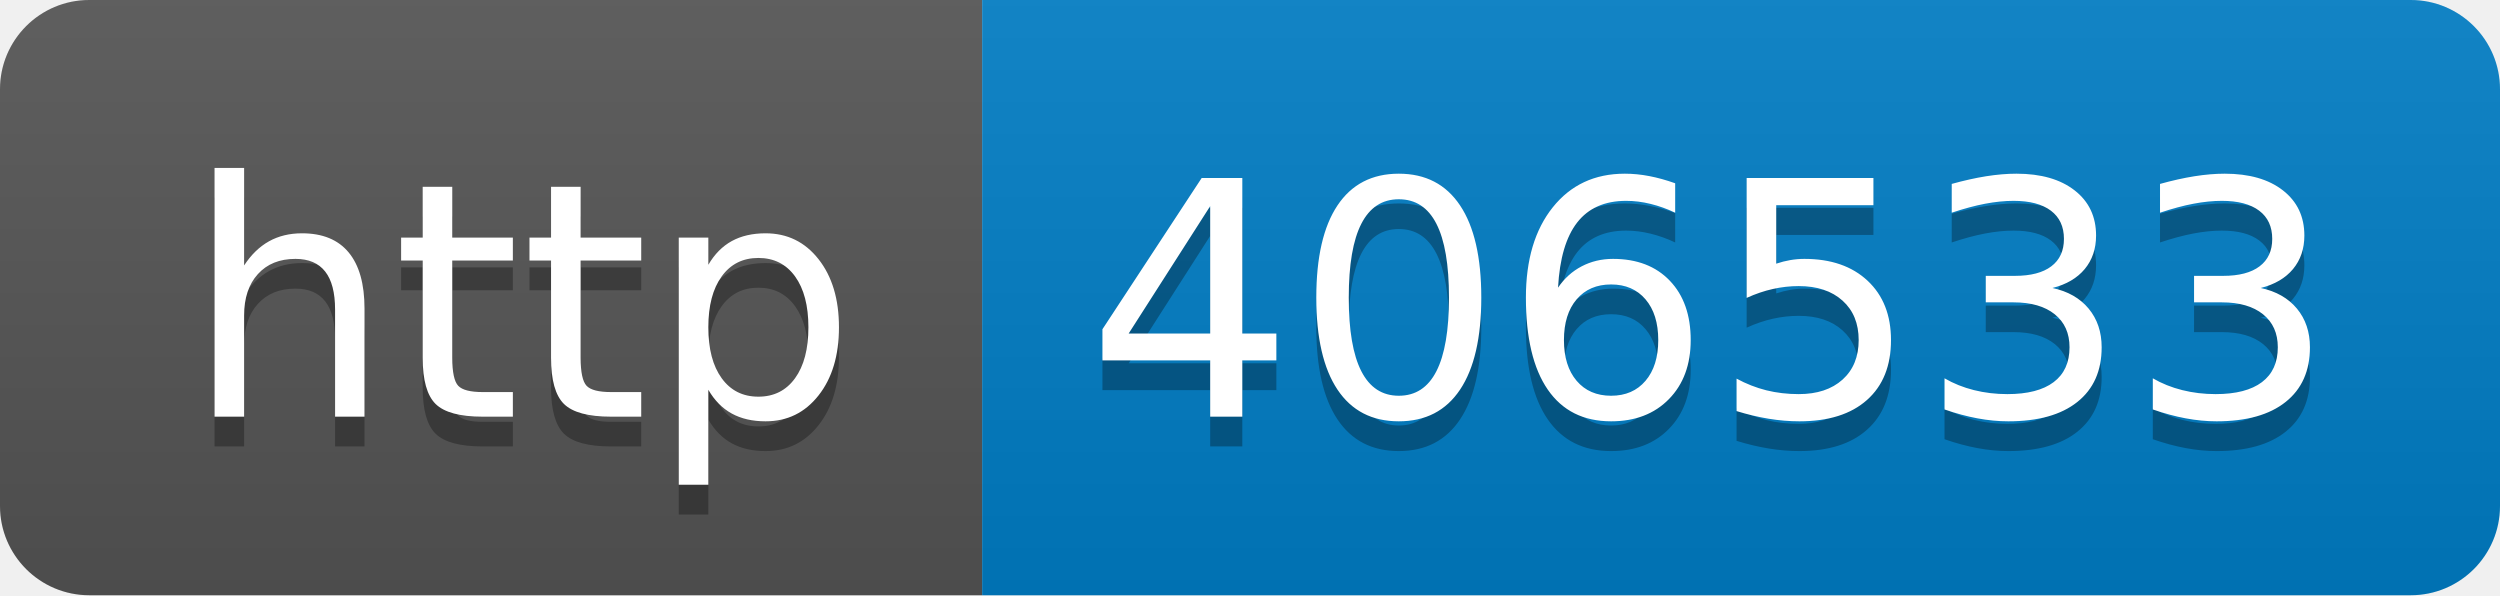
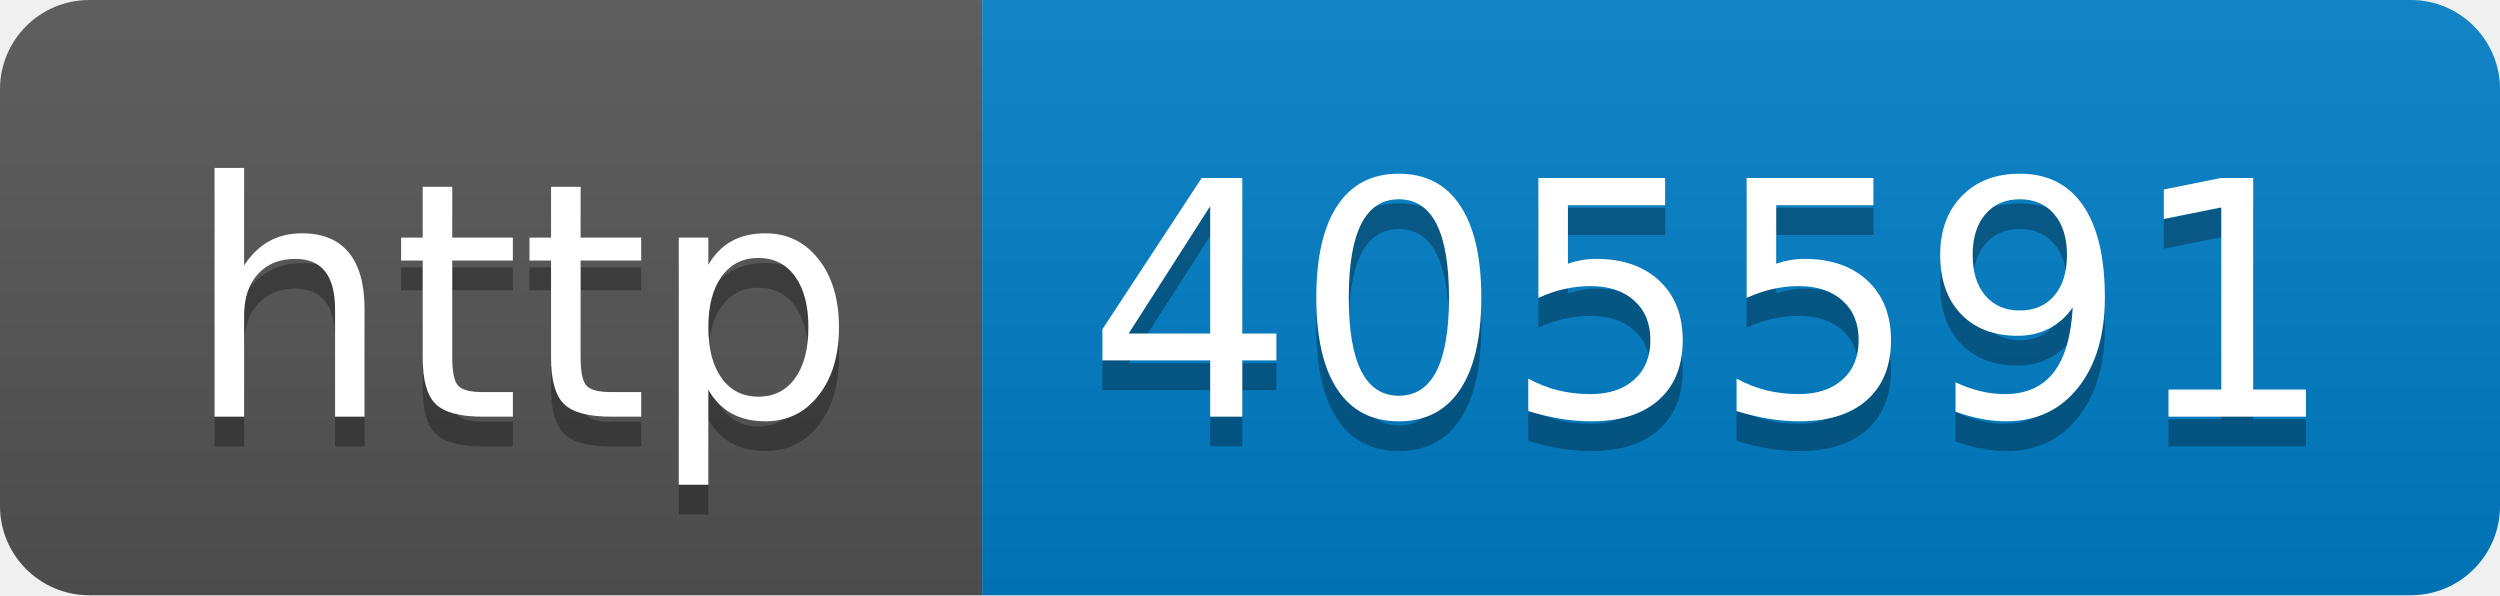
- <svg xmlns="http://www.w3.org/2000/svg" width="84" height="20" role="img" aria-label="http: 406533">
+ <svg xmlns="http://www.w3.org/2000/svg" width="84" height="20" role="img" aria-label="http: 405591">
  <linearGradient id="s" x2="0" y2="100%">
    <stop offset="0" stop-color="#bbb" stop-opacity=".1" />
    <stop offset="1" stop-opacity=".1" />
  </linearGradient>
  <clipPath id="r">
    <rect width="84" height="20" rx="3" fill="#fff" />
  </clipPath>
  <g clip-path="url(#r)">
    <rect width="33" height="20" fill="#555" />
    <rect x="33" width="51" height="20" fill="#007ec6" />
    <rect width="84" height="20" fill="url(#s)" />
  </g>
  <g fill="#fff" text-anchor="middle" font-family="Verdana,Geneva,DejaVu Sans,sans-serif" text-rendering="geometricPrecision" font-size="110">
    <text aria-hidden="true" x="175" y="150" fill="#010101" fill-opacity=".3" transform="scale(.1)" textLength="230">http</text>
    <text x="175" y="140" transform="scale(.1)" fill="#fff" textLength="230">http</text>
-     <text aria-hidden="true" x="575" y="150" fill="#010101" fill-opacity=".3" transform="scale(.1)" textLength="410">406533</text>
-     <text x="575" y="140" transform="scale(.1)" fill="#fff" textLength="410">406533</text>
+     <text aria-hidden="true" x="575" y="150" fill="#010101" fill-opacity=".3" transform="scale(.1)" textLength="410">405591</text>
+     <text x="575" y="140" transform="scale(.1)" fill="#fff" textLength="410">405591</text>
  </g>
</svg>
